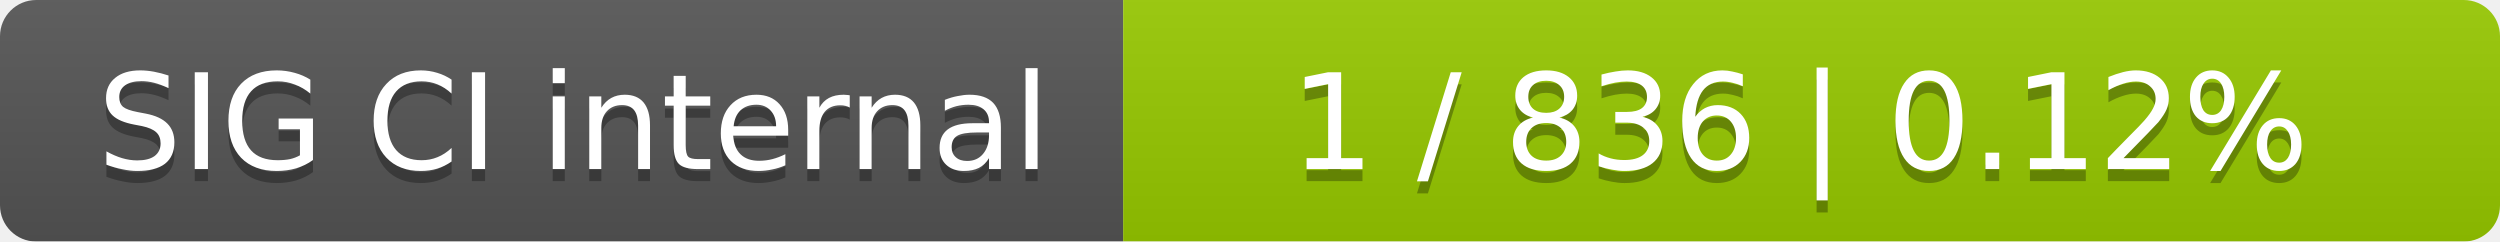
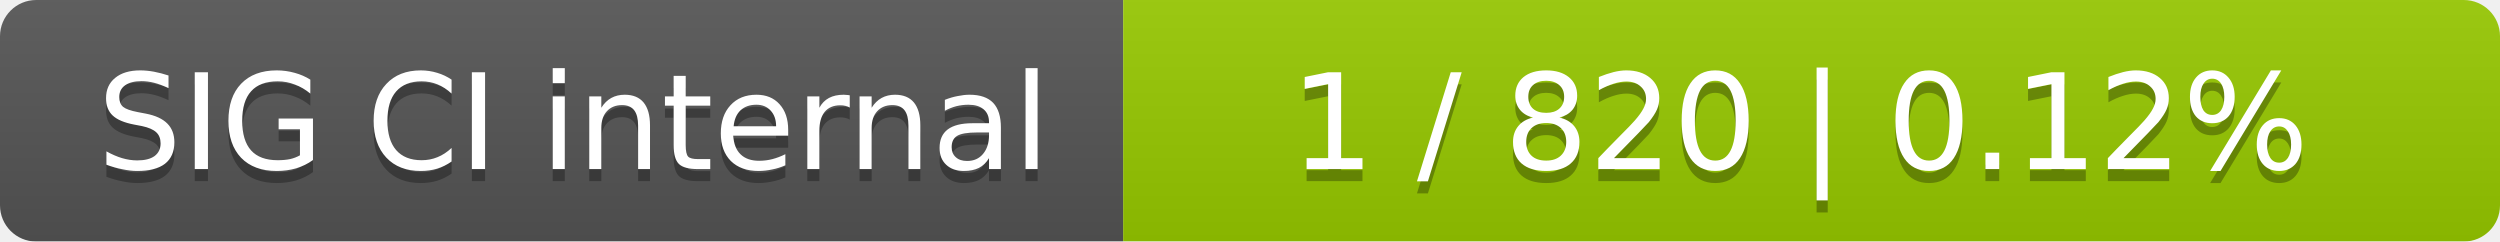
<svg xmlns="http://www.w3.org/2000/svg" width="207" height="20">
  <linearGradient id="smooth" x2="0" y2="100%">
    <stop offset="0" stop-color="#bbb" stop-opacity=".1" />
    <stop offset="1" stop-opacity=".1" />
  </linearGradient>
  <mask id="round">
    <rect width="207" height="20" rx="3" fill="#fff" />
  </mask>
  <g mask="url(#round)">
    <rect width="93" height="20" fill="#555" />
    <rect x="93" width="114" height="20" fill="#97ca00" />
    <rect width="207" height="20" fill="url(#smooth)" />
  </g>
  <g fill="#fff" text-anchor="middle" font-family="DejaVu Sans,Verdana,Geneva,sans-serif" font-size="11">
    <text x="47.5" y="15" fill="#010101" fill-opacity=".3">SIG CI internal</text>
    <text x="47.5" y="14">SIG CI internal</text>
-     <text x="149" y="15" fill="#010101" fill-opacity=".3">1 / 836    |    0.12%</text>
-     <text x="149" y="14">1 / 836    |    0.12%</text>
+     <text x="149" y="15" fill="#010101" fill-opacity=".3">1 / 820    |    0.12%</text>
+     <text x="149" y="14">1 / 820    |    0.12%</text>
  </g>
</svg>
